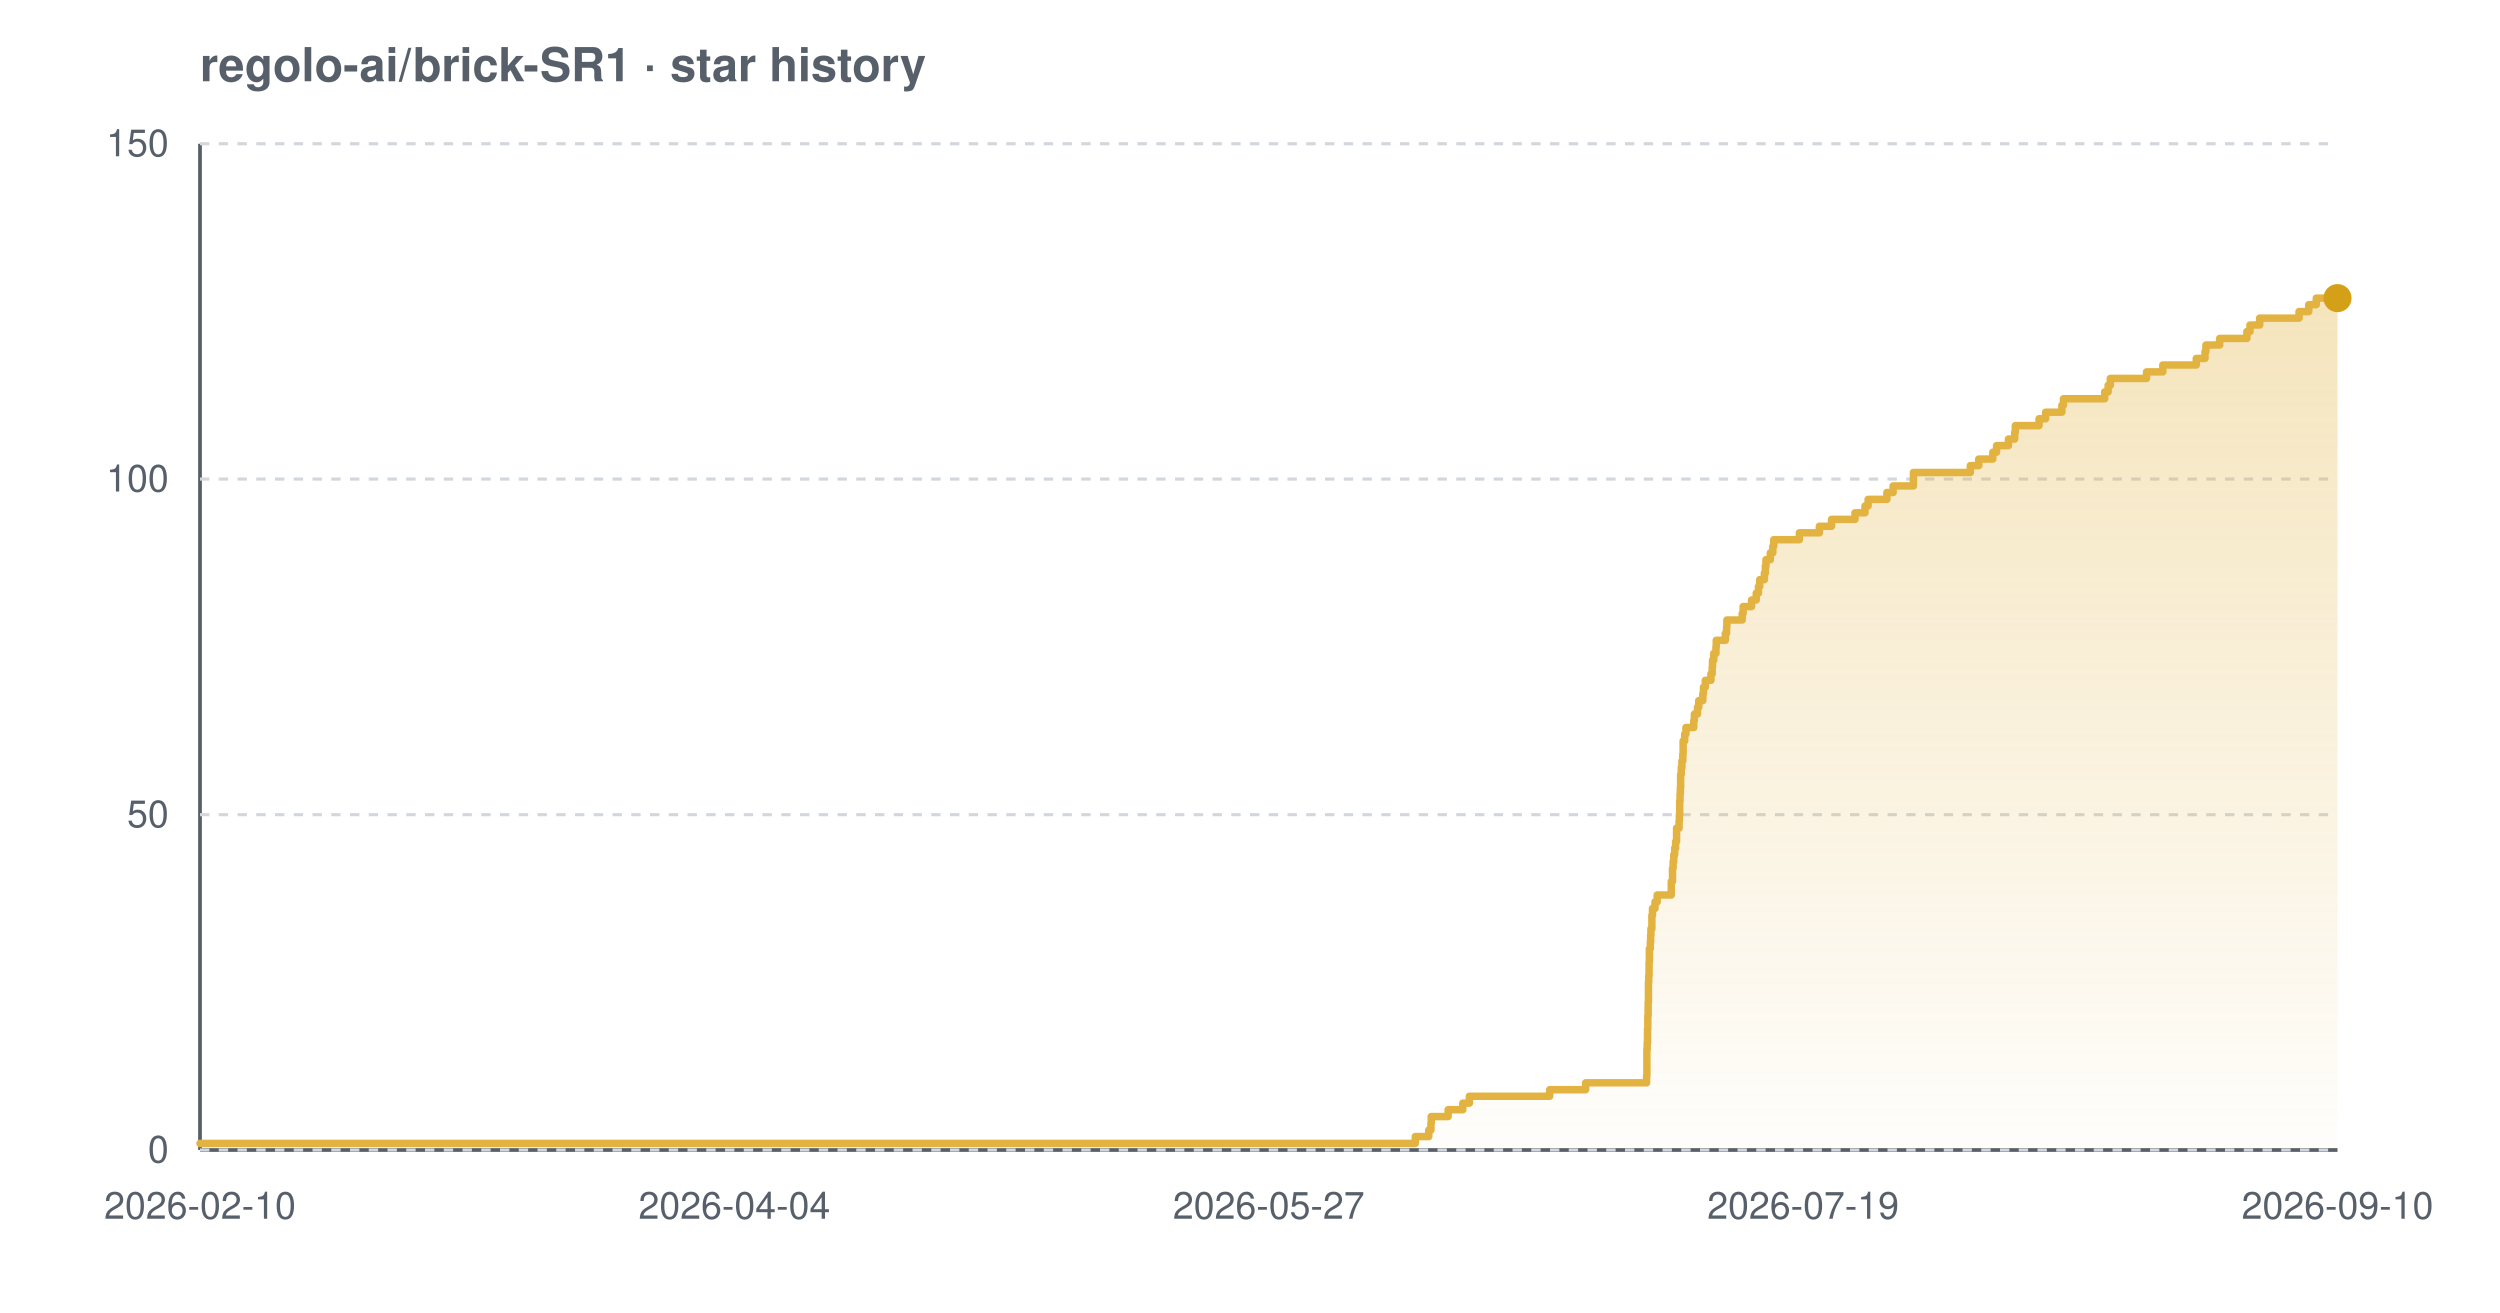
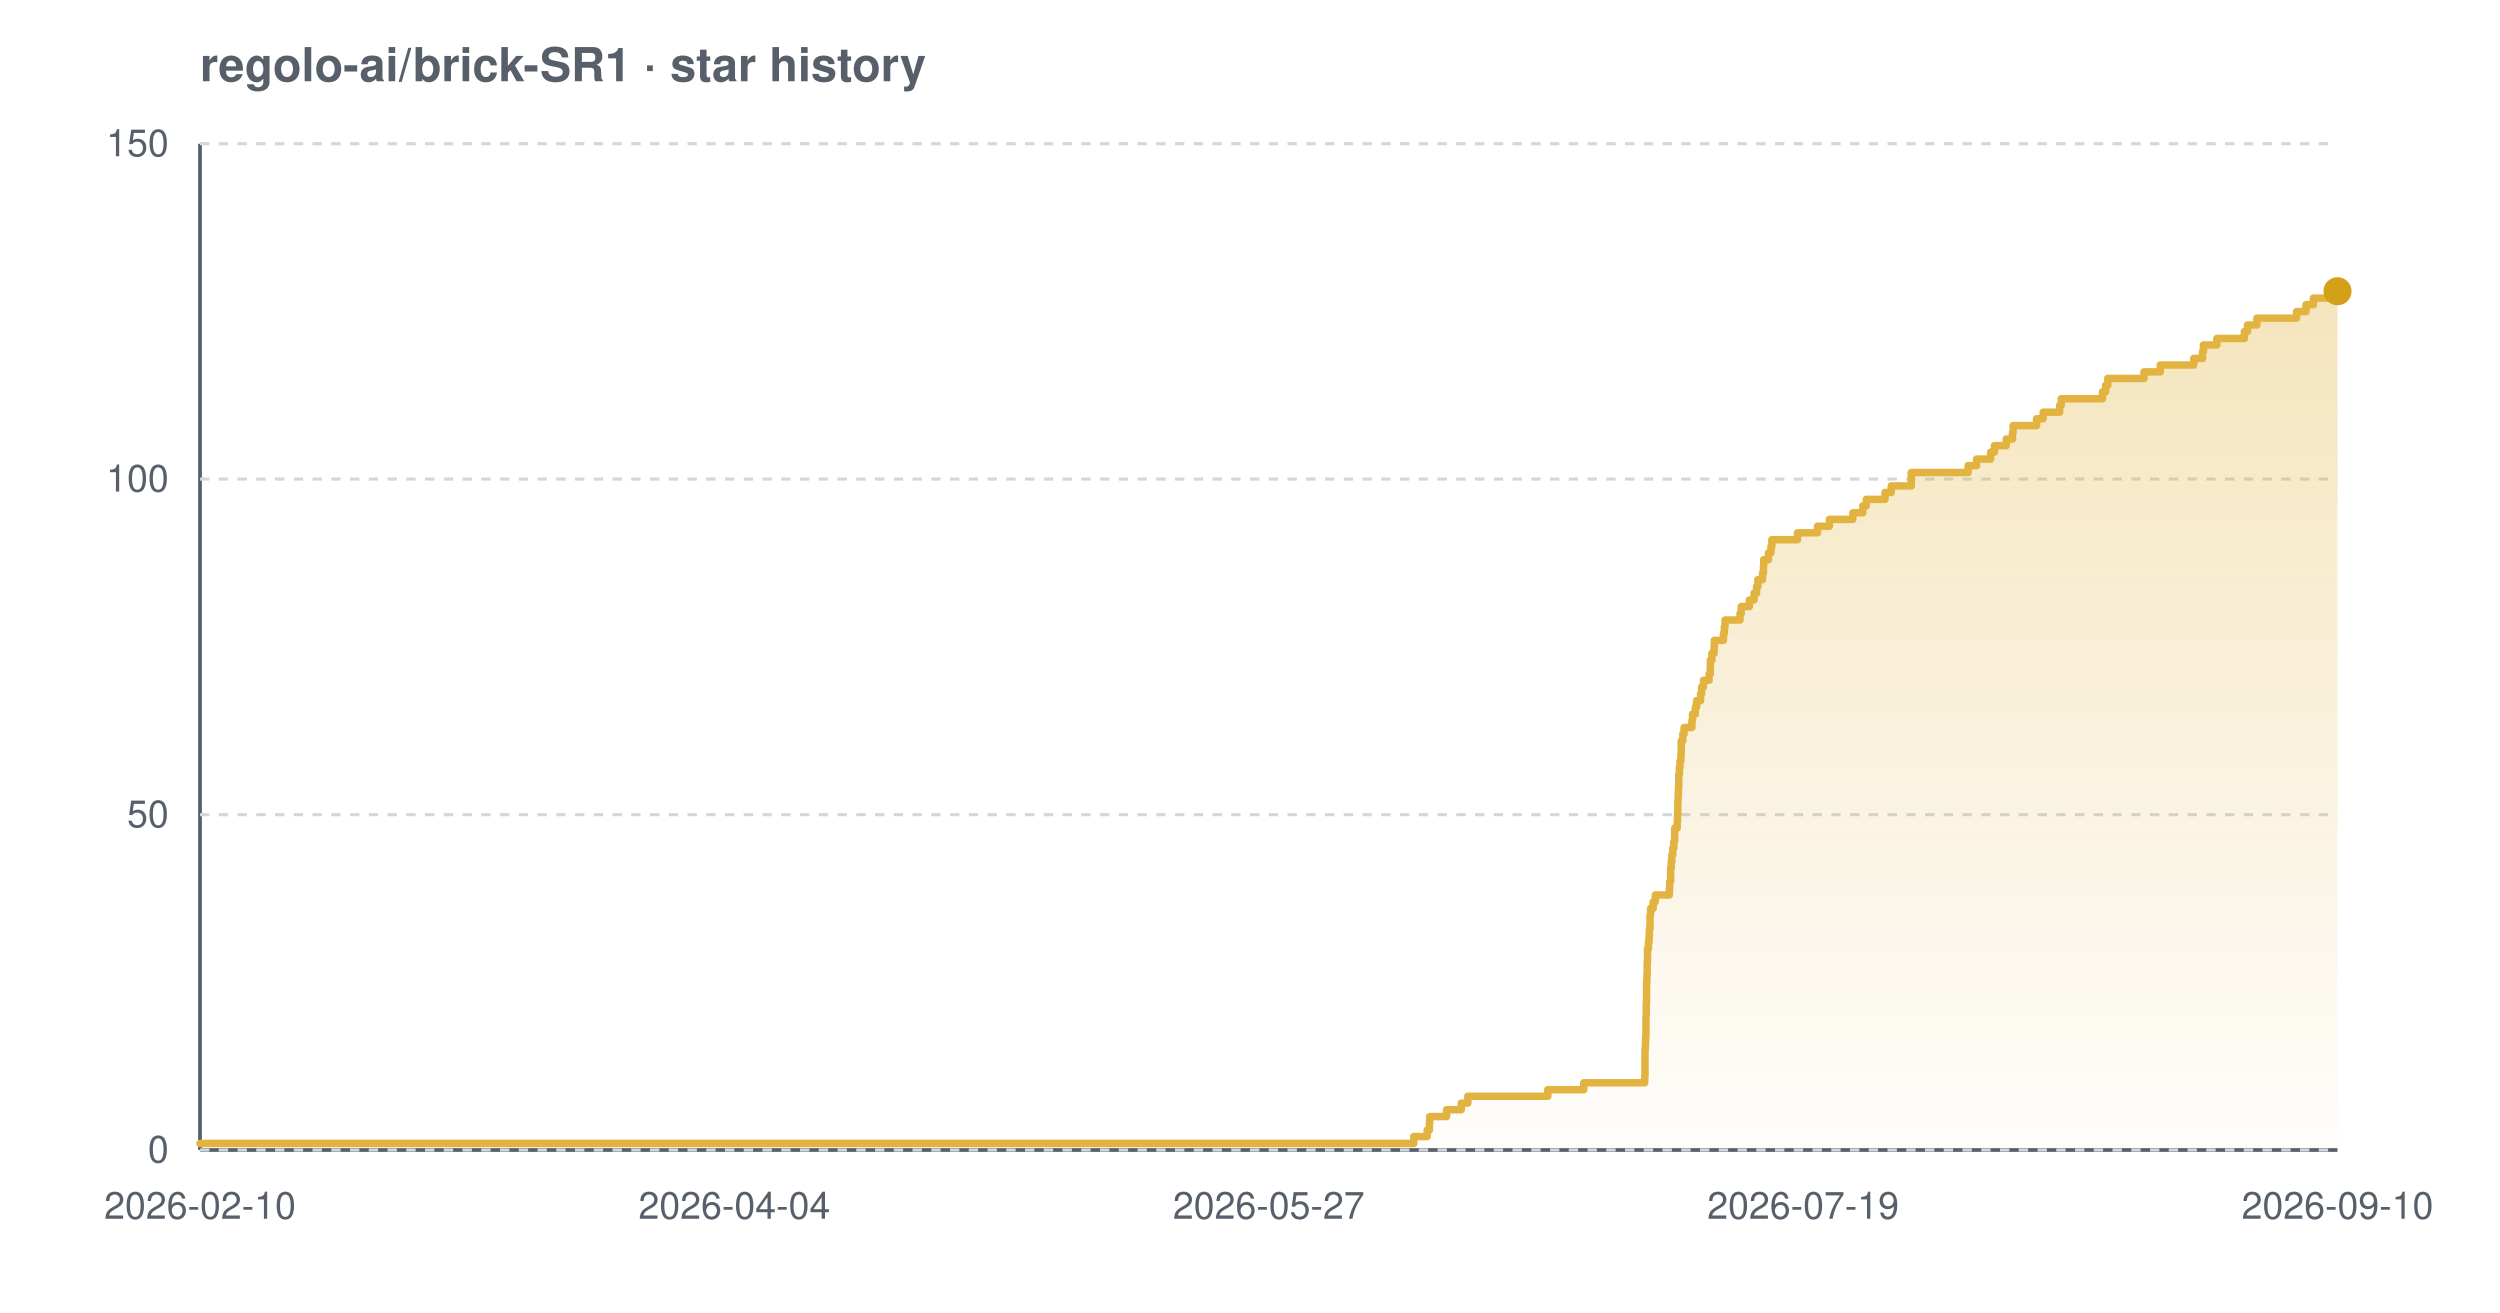
<svg xmlns="http://www.w3.org/2000/svg" width="800" height="420" viewBox="0 0 800 420" font-family="-apple-system,BlinkMacSystemFont,'Segoe UI',Helvetica,Arial,sans-serif" role="img" aria-label="Star history chart for regolo-ai/brick-SR1">
  <defs>
    <linearGradient id="grad-light" x1="0" y1="0" x2="0" y2="1">
      <stop offset="0%" stop-color="#e3b341" stop-opacity="0.35" />
      <stop offset="100%" stop-color="#e3b341" stop-opacity="0.02" />
    </linearGradient>
  </defs>
  <text x="64" y="26" font-size="15" font-weight="600" fill="#57606a">regolo-ai/brick-SR1 · star history</text>
  <line x1="64" y1="368" x2="748" y2="368" stroke="#57606a" stroke-width="1.2" />
  <line x1="64" y1="46" x2="64" y2="368" stroke="#57606a" stroke-width="1.2" />
  <line x1="64" y1="368.0" x2="748" y2="368.0" stroke="#d0d7de" stroke-width="1" stroke-dasharray="3 3" />
  <line x1="64" y1="260.7" x2="748" y2="260.7" stroke="#d0d7de" stroke-width="1" stroke-dasharray="3 3" />
  <line x1="64" y1="153.3" x2="748" y2="153.3" stroke="#d0d7de" stroke-width="1" stroke-dasharray="3 3" />
  <line x1="64" y1="46.0" x2="748" y2="46.0" stroke="#d0d7de" stroke-width="1" stroke-dasharray="3 3" />
-   <path d="M 64.0 365.9 L 452.9 365.9 L 452.9 363.7 L 457.2 363.7 L 457.2 361.6 L 457.9 361.6 L 457.9 359.4 L 458.0 359.4 L 458.0 357.3 L 463.4 357.3 L 463.4 355.1 L 468.1 355.1 L 468.1 353.0 L 470.2 353.0 L 470.2 350.8 L 495.9 350.8 L 495.9 348.7 L 507.4 348.7 L 507.4 346.5 L 526.9 346.5 L 526.9 344.4 L 527.0 344.4 L 527.0 342.2 L 527.0 342.2 L 527.0 340.1 L 527.0 340.1 L 527.0 337.9 L 527.0 337.9 L 527.0 335.8 L 527.1 335.8 L 527.1 333.7 L 527.2 333.7 L 527.2 331.5 L 527.2 331.5 L 527.2 329.4 L 527.3 329.4 L 527.3 327.2 L 527.3 327.2 L 527.3 325.1 L 527.4 325.1 L 527.4 322.9 L 527.4 322.9 L 527.4 320.8 L 527.5 320.8 L 527.5 318.6 L 527.5 318.6 L 527.5 316.5 L 527.5 316.5 L 527.5 314.3 L 527.6 314.3 L 527.6 312.2 L 527.7 312.2 L 527.7 310.0 L 527.7 310.0 L 527.7 307.9 L 527.8 307.9 L 527.8 305.7 L 527.8 305.7 L 527.8 303.6 L 528.1 303.6 L 528.1 301.5 L 528.2 301.5 L 528.2 299.3 L 528.3 299.3 L 528.3 297.2 L 528.6 297.2 L 528.6 295.0 L 528.6 295.0 L 528.6 292.9 L 528.8 292.9 L 528.8 290.7 L 529.6 290.7 L 529.6 288.6 L 530.3 288.6 L 530.3 286.4 L 534.8 286.4 L 534.8 284.3 L 534.8 284.3 L 534.8 282.1 L 535.2 282.1 L 535.2 280.0 L 535.2 280.0 L 535.2 277.8 L 535.4 277.8 L 535.4 275.7 L 535.6 275.7 L 535.6 273.5 L 535.9 273.5 L 535.9 271.4 L 536.2 271.4 L 536.2 269.3 L 536.5 269.3 L 536.5 267.1 L 536.5 267.1 L 536.5 265.0 L 537.3 265.0 L 537.3 262.8 L 537.4 262.8 L 537.4 260.7 L 537.5 260.7 L 537.5 258.5 L 537.5 258.5 L 537.5 256.4 L 537.6 256.4 L 537.6 254.2 L 537.7 254.2 L 537.7 252.1 L 537.8 252.1 L 537.8 249.9 L 537.8 249.9 L 537.8 247.8 L 538.0 247.8 L 538.0 245.6 L 538.2 245.6 L 538.2 243.5 L 538.5 243.5 L 538.5 241.3 L 538.6 241.3 L 538.6 239.2 L 538.6 239.2 L 538.6 237.1 L 539.1 237.1 L 539.1 234.9 L 539.5 234.9 L 539.5 232.8 L 542.0 232.8 L 542.0 230.6 L 542.2 230.6 L 542.2 228.5 L 543.2 228.5 L 543.2 226.3 L 543.6 226.3 L 543.6 224.2 L 544.9 224.2 L 544.9 222.0 L 545.1 222.0 L 545.1 219.9 L 545.7 219.9 L 545.7 217.7 L 547.5 217.7 L 547.5 215.6 L 547.9 215.6 L 547.9 213.4 L 548.0 213.4 L 548.0 211.3 L 548.4 211.3 L 548.4 209.1 L 549.1 209.1 L 549.1 207.0 L 549.2 207.0 L 549.2 204.9 L 552.1 204.9 L 552.1 202.7 L 552.5 202.7 L 552.5 200.6 L 552.6 200.6 L 552.6 198.4 L 557.5 198.4 L 557.5 196.3 L 557.8 196.3 L 557.8 194.1 L 560.5 194.1 L 560.5 192.0 L 562.0 192.0 L 562.0 189.8 L 562.7 189.8 L 562.7 187.7 L 563.1 187.7 L 563.1 185.5 L 564.6 185.5 L 564.6 183.4 L 564.9 183.4 L 564.9 181.2 L 565.1 181.2 L 565.1 179.1 L 566.5 179.1 L 566.5 176.9 L 567.3 176.9 L 567.3 174.8 L 567.6 174.8 L 567.6 172.7 L 575.8 172.7 L 575.8 170.5 L 582.2 170.5 L 582.2 168.4 L 586.1 168.4 L 586.1 166.2 L 593.6 166.2 L 593.6 164.1 L 596.8 164.1 L 596.8 161.9 L 597.8 161.9 L 597.8 159.8 L 603.8 159.8 L 603.8 157.6 L 605.8 157.6 L 605.8 155.5 L 612.3 155.5 L 612.3 153.3 L 612.3 153.3 L 612.3 151.2 L 630.5 151.2 L 630.5 149.0 L 633.2 149.0 L 633.2 146.9 L 637.7 146.9 L 637.7 144.7 L 638.9 144.7 L 638.9 142.6 L 642.7 142.6 L 642.7 140.5 L 644.7 140.5 L 644.7 138.3 L 644.9 138.3 L 644.9 136.2 L 652.5 136.2 L 652.5 134.0 L 654.6 134.0 L 654.6 131.9 L 659.8 131.9 L 659.8 129.7 L 660.3 129.7 L 660.3 127.6 L 673.5 127.6 L 673.5 125.4 L 674.6 125.4 L 674.6 123.3 L 675.3 123.3 L 675.3 121.1 L 686.9 121.1 L 686.9 119.0 L 692.1 119.0 L 692.1 116.8 L 702.8 116.8 L 702.8 114.7 L 705.6 114.7 L 705.6 112.5 L 705.9 112.5 L 705.9 110.4 L 710.3 110.4 L 710.3 108.3 L 719.0 108.3 L 719.0 106.1 L 720.0 106.1 L 720.0 104.0 L 723.1 104.0 L 723.1 101.8 L 735.7 101.8 L 735.7 99.7 L 738.8 99.7 L 738.8 97.5 L 741.2 97.5 L 741.2 95.4 L 748.0 95.4 L 748.0 95.4 L 748.0 368.0 L 64.0 368.0 Z" fill="url(#grad-light)" />
-   <path d="M 64.0 365.9 L 452.9 365.9 L 452.9 363.7 L 457.2 363.7 L 457.2 361.6 L 457.9 361.6 L 457.9 359.4 L 458.0 359.4 L 458.0 357.3 L 463.4 357.3 L 463.4 355.1 L 468.1 355.1 L 468.1 353.0 L 470.2 353.0 L 470.2 350.8 L 495.9 350.8 L 495.9 348.7 L 507.4 348.7 L 507.4 346.5 L 526.9 346.5 L 526.9 344.4 L 527.0 344.4 L 527.0 342.2 L 527.0 342.2 L 527.0 340.1 L 527.0 340.1 L 527.0 337.9 L 527.0 337.9 L 527.0 335.8 L 527.1 335.8 L 527.1 333.7 L 527.2 333.7 L 527.2 331.5 L 527.2 331.5 L 527.2 329.4 L 527.3 329.4 L 527.3 327.2 L 527.3 327.2 L 527.3 325.1 L 527.4 325.1 L 527.4 322.9 L 527.4 322.9 L 527.4 320.8 L 527.5 320.8 L 527.5 318.6 L 527.5 318.6 L 527.5 316.5 L 527.5 316.5 L 527.5 314.3 L 527.6 314.3 L 527.6 312.2 L 527.7 312.2 L 527.7 310.0 L 527.7 310.0 L 527.7 307.9 L 527.8 307.9 L 527.8 305.7 L 527.8 305.7 L 527.8 303.6 L 528.1 303.6 L 528.1 301.5 L 528.2 301.5 L 528.2 299.3 L 528.3 299.3 L 528.3 297.2 L 528.6 297.2 L 528.6 295.0 L 528.6 295.0 L 528.6 292.9 L 528.8 292.9 L 528.8 290.7 L 529.6 290.7 L 529.6 288.6 L 530.3 288.6 L 530.3 286.4 L 534.8 286.4 L 534.8 284.3 L 534.8 284.3 L 534.8 282.1 L 535.2 282.1 L 535.2 280.0 L 535.2 280.0 L 535.2 277.8 L 535.4 277.8 L 535.4 275.7 L 535.6 275.7 L 535.6 273.5 L 535.9 273.5 L 535.9 271.4 L 536.2 271.4 L 536.2 269.3 L 536.5 269.3 L 536.5 267.1 L 536.5 267.1 L 536.5 265.0 L 537.3 265.0 L 537.3 262.8 L 537.4 262.8 L 537.4 260.7 L 537.5 260.7 L 537.5 258.5 L 537.5 258.5 L 537.5 256.4 L 537.6 256.4 L 537.6 254.2 L 537.7 254.2 L 537.7 252.1 L 537.8 252.1 L 537.8 249.9 L 537.8 249.9 L 537.8 247.8 L 538.0 247.8 L 538.0 245.6 L 538.2 245.6 L 538.2 243.5 L 538.5 243.5 L 538.5 241.3 L 538.6 241.3 L 538.6 239.2 L 538.6 239.2 L 538.6 237.1 L 539.1 237.1 L 539.1 234.9 L 539.5 234.9 L 539.5 232.8 L 542.0 232.8 L 542.0 230.6 L 542.2 230.6 L 542.2 228.5 L 543.2 228.5 L 543.2 226.3 L 543.6 226.3 L 543.6 224.2 L 544.9 224.2 L 544.9 222.0 L 545.1 222.0 L 545.1 219.9 L 545.7 219.9 L 545.7 217.7 L 547.5 217.7 L 547.5 215.6 L 547.9 215.6 L 547.9 213.4 L 548.0 213.4 L 548.0 211.3 L 548.4 211.3 L 548.4 209.1 L 549.1 209.1 L 549.1 207.0 L 549.2 207.0 L 549.2 204.9 L 552.1 204.9 L 552.1 202.7 L 552.5 202.7 L 552.5 200.6 L 552.6 200.6 L 552.6 198.4 L 557.5 198.4 L 557.5 196.3 L 557.8 196.3 L 557.8 194.1 L 560.5 194.1 L 560.5 192.0 L 562.0 192.0 L 562.0 189.8 L 562.7 189.8 L 562.7 187.7 L 563.1 187.7 L 563.1 185.5 L 564.6 185.5 L 564.6 183.4 L 564.9 183.4 L 564.9 181.2 L 565.1 181.2 L 565.1 179.1 L 566.5 179.1 L 566.5 176.9 L 567.3 176.9 L 567.3 174.8 L 567.6 174.8 L 567.6 172.7 L 575.8 172.7 L 575.8 170.5 L 582.2 170.5 L 582.2 168.4 L 586.1 168.4 L 586.1 166.2 L 593.6 166.2 L 593.6 164.1 L 596.8 164.1 L 596.8 161.9 L 597.8 161.9 L 597.8 159.8 L 603.8 159.8 L 603.8 157.6 L 605.8 157.6 L 605.8 155.5 L 612.3 155.5 L 612.3 153.3 L 612.3 153.3 L 612.3 151.2 L 630.5 151.2 L 630.5 149.0 L 633.2 149.0 L 633.2 146.9 L 637.7 146.9 L 637.7 144.7 L 638.9 144.7 L 638.9 142.6 L 642.7 142.6 L 642.7 140.5 L 644.7 140.5 L 644.7 138.3 L 644.9 138.3 L 644.9 136.2 L 652.5 136.2 L 652.5 134.0 L 654.6 134.0 L 654.6 131.9 L 659.8 131.9 L 659.8 129.7 L 660.3 129.7 L 660.3 127.6 L 673.5 127.6 L 673.5 125.4 L 674.6 125.4 L 674.6 123.3 L 675.3 123.3 L 675.3 121.1 L 686.9 121.1 L 686.9 119.0 L 692.1 119.0 L 692.1 116.8 L 702.8 116.8 L 702.8 114.7 L 705.6 114.7 L 705.6 112.5 L 705.9 112.5 L 705.9 110.4 L 710.3 110.4 L 710.3 108.3 L 719.0 108.3 L 719.0 106.1 L 720.0 106.1 L 720.0 104.0 L 723.1 104.0 L 723.1 101.8 L 735.7 101.8 L 735.7 99.7 L 738.8 99.7 L 738.8 97.5 L 741.2 97.5 L 741.2 95.4 L 748.0 95.4 L 748.0 95.4" fill="none" stroke="#e3b341" stroke-width="2.4" stroke-linejoin="round" stroke-linecap="round" />
-   <circle cx="748.0" cy="95.4" r="4.5" fill="#d4a017" />
+   <path d="M 64.0 365.9 L 452.4 365.9 L 452.4 363.7 L 456.7 363.7 L 456.7 361.6 L 457.4 361.6 L 457.4 359.4 L 457.5 359.4 L 457.5 357.3 L 462.9 357.3 L 462.9 355.1 L 467.6 355.1 L 467.6 353.0 L 469.7 353.0 L 469.7 350.8 L 495.3 350.8 L 495.3 348.7 L 506.8 348.7 L 506.8 346.5 L 526.3 346.5 L 526.3 344.4 L 526.4 344.4 L 526.4 342.2 L 526.4 342.2 L 526.4 340.1 L 526.4 340.1 L 526.4 337.9 L 526.4 337.9 L 526.4 335.8 L 526.5 335.8 L 526.5 333.7 L 526.6 333.7 L 526.6 331.5 L 526.7 331.5 L 526.7 329.4 L 526.7 329.4 L 526.7 327.2 L 526.7 327.2 L 526.7 325.1 L 526.8 325.1 L 526.8 322.9 L 526.8 322.9 L 526.8 320.8 L 526.9 320.8 L 526.9 318.6 L 526.9 318.6 L 526.9 316.5 L 526.9 316.5 L 526.9 314.3 L 527.0 314.3 L 527.0 312.2 L 527.1 312.2 L 527.1 310.0 L 527.1 310.0 L 527.1 307.9 L 527.2 307.9 L 527.2 305.7 L 527.2 305.7 L 527.2 303.6 L 527.5 303.6 L 527.5 301.5 L 527.7 301.5 L 527.7 299.3 L 527.8 299.3 L 527.8 297.2 L 528.0 297.2 L 528.0 295.0 L 528.0 295.0 L 528.0 292.9 L 528.2 292.9 L 528.2 290.7 L 529.0 290.7 L 529.0 288.6 L 529.7 288.6 L 529.7 286.4 L 534.2 286.4 L 534.2 284.3 L 534.3 284.3 L 534.3 282.1 L 534.6 282.1 L 534.6 280.0 L 534.6 280.0 L 534.6 277.8 L 534.8 277.8 L 534.8 275.7 L 535.0 275.7 L 535.0 273.5 L 535.3 273.5 L 535.3 271.4 L 535.6 271.4 L 535.6 269.3 L 535.9 269.3 L 535.9 267.1 L 535.9 267.1 L 535.9 265.0 L 536.7 265.0 L 536.7 262.8 L 536.8 262.8 L 536.8 260.7 L 536.9 260.7 L 536.9 258.5 L 536.9 258.5 L 536.9 256.4 L 537.0 256.4 L 537.0 254.2 L 537.1 254.2 L 537.1 252.1 L 537.2 252.1 L 537.2 249.9 L 537.2 249.9 L 537.2 247.8 L 537.4 247.8 L 537.4 245.6 L 537.6 245.6 L 537.6 243.5 L 537.9 243.5 L 537.9 241.3 L 538.0 241.3 L 538.0 239.2 L 538.0 239.2 L 538.0 237.1 L 538.5 237.1 L 538.5 234.9 L 538.9 234.9 L 538.9 232.8 L 541.4 232.8 L 541.4 230.6 L 541.6 230.6 L 541.6 228.5 L 542.5 228.5 L 542.5 226.3 L 542.9 226.3 L 542.9 224.2 L 544.2 224.2 L 544.2 222.0 L 544.5 222.0 L 544.5 219.9 L 545.1 219.9 L 545.1 217.7 L 546.9 217.7 L 546.9 215.6 L 547.3 215.6 L 547.3 213.4 L 547.3 213.4 L 547.3 211.3 L 547.8 211.3 L 547.8 209.1 L 548.5 209.1 L 548.5 207.0 L 548.6 207.0 L 548.6 204.9 L 551.5 204.9 L 551.5 202.7 L 551.8 202.7 L 551.8 200.6 L 552.0 200.6 L 552.0 198.4 L 556.8 198.4 L 556.8 196.3 L 557.2 196.3 L 557.2 194.1 L 559.8 194.1 L 559.8 192.0 L 561.3 192.0 L 561.3 189.8 L 562.1 189.8 L 562.1 187.7 L 562.5 187.7 L 562.5 185.5 L 564.0 185.5 L 564.0 183.4 L 564.3 183.4 L 564.3 181.2 L 564.4 181.2 L 564.4 179.1 L 565.9 179.1 L 565.9 176.9 L 566.7 176.9 L 566.7 174.8 L 567.0 174.8 L 567.0 172.7 L 575.2 172.7 L 575.2 170.5 L 581.6 170.5 L 581.6 168.4 L 585.4 168.4 L 585.4 166.2 L 592.9 166.2 L 592.9 164.1 L 596.1 164.1 L 596.1 161.9 L 597.2 161.9 L 597.2 159.8 L 603.2 159.8 L 603.2 157.6 L 605.2 157.6 L 605.2 155.5 L 611.6 155.5 L 611.6 153.3 L 611.6 153.3 L 611.6 151.2 L 629.8 151.2 L 629.8 149.0 L 632.5 149.0 L 632.5 146.9 L 637.0 146.9 L 637.0 144.7 L 638.2 144.7 L 638.2 142.6 L 642.0 142.6 L 642.0 140.5 L 644.0 140.5 L 644.0 138.3 L 644.2 138.3 L 644.2 136.2 L 651.7 136.2 L 651.7 134.0 L 653.8 134.0 L 653.8 131.9 L 659.1 131.9 L 659.1 129.7 L 659.6 129.7 L 659.6 127.6 L 672.8 127.6 L 672.8 125.4 L 673.8 125.4 L 673.8 123.3 L 674.5 123.3 L 674.5 121.1 L 686.1 121.1 L 686.1 119.0 L 691.3 119.0 L 691.3 116.8 L 702.0 116.8 L 702.0 114.7 L 704.8 114.7 L 704.8 112.5 L 705.1 112.5 L 705.1 110.4 L 709.4 110.4 L 709.4 108.3 L 718.2 108.3 L 718.2 106.1 L 719.2 106.1 L 719.2 104.0 L 722.2 104.0 L 722.2 101.8 L 734.9 101.8 L 734.9 99.7 L 737.9 99.7 L 737.9 97.5 L 740.3 97.5 L 740.3 95.4 L 747.9 95.4 L 747.9 93.2 L 748.0 93.2 L 748.0 93.2 L 748.0 368.0 L 64.0 368.0 Z" fill="url(#grad-light)" />
+   <path d="M 64.0 365.9 L 452.4 365.9 L 452.4 363.7 L 456.7 363.7 L 456.7 361.6 L 457.4 361.6 L 457.4 359.4 L 457.5 359.4 L 457.5 357.3 L 462.9 357.3 L 462.9 355.1 L 467.6 355.1 L 467.6 353.0 L 469.7 353.0 L 469.7 350.8 L 495.3 350.8 L 495.3 348.7 L 506.8 348.7 L 506.8 346.5 L 526.3 346.5 L 526.3 344.4 L 526.4 344.4 L 526.4 342.2 L 526.4 342.2 L 526.4 340.1 L 526.4 340.1 L 526.4 337.9 L 526.4 337.9 L 526.4 335.8 L 526.5 335.8 L 526.5 333.7 L 526.6 333.7 L 526.6 331.5 L 526.7 331.5 L 526.7 329.4 L 526.7 329.4 L 526.7 327.2 L 526.7 327.2 L 526.7 325.1 L 526.8 325.1 L 526.8 322.9 L 526.8 322.9 L 526.8 320.8 L 526.9 320.8 L 526.9 318.6 L 526.9 318.6 L 526.9 316.5 L 526.9 316.5 L 526.9 314.3 L 527.0 314.3 L 527.0 312.2 L 527.1 312.2 L 527.1 310.0 L 527.1 310.0 L 527.1 307.9 L 527.2 307.9 L 527.2 305.7 L 527.2 305.7 L 527.2 303.6 L 527.5 303.6 L 527.5 301.5 L 527.7 301.5 L 527.7 299.3 L 527.8 299.3 L 527.8 297.2 L 528.0 297.2 L 528.0 295.0 L 528.0 295.0 L 528.0 292.9 L 528.2 292.9 L 528.2 290.7 L 529.0 290.7 L 529.0 288.6 L 529.7 288.6 L 529.7 286.4 L 534.2 286.4 L 534.2 284.3 L 534.3 284.3 L 534.3 282.1 L 534.6 282.1 L 534.6 280.0 L 534.6 280.0 L 534.6 277.8 L 534.8 277.8 L 534.8 275.7 L 535.0 275.7 L 535.0 273.5 L 535.3 273.5 L 535.3 271.4 L 535.6 271.4 L 535.6 269.3 L 535.9 269.3 L 535.9 267.1 L 535.9 267.1 L 535.9 265.0 L 536.7 265.0 L 536.7 262.8 L 536.8 262.8 L 536.8 260.7 L 536.9 260.7 L 536.9 258.5 L 536.9 258.5 L 536.9 256.4 L 537.0 256.4 L 537.0 254.2 L 537.1 254.2 L 537.1 252.1 L 537.2 252.1 L 537.2 249.9 L 537.2 249.9 L 537.2 247.8 L 537.4 247.8 L 537.4 245.6 L 537.6 245.6 L 537.6 243.5 L 537.9 243.5 L 537.9 241.3 L 538.0 241.3 L 538.0 239.2 L 538.0 239.2 L 538.0 237.1 L 538.5 237.1 L 538.5 234.9 L 538.9 234.9 L 538.9 232.8 L 541.4 232.8 L 541.4 230.6 L 541.6 230.6 L 541.6 228.5 L 542.5 228.5 L 542.5 226.3 L 542.9 226.3 L 542.9 224.2 L 544.2 224.2 L 544.2 222.0 L 544.5 222.0 L 544.5 219.9 L 545.1 219.9 L 545.1 217.7 L 546.9 217.7 L 546.9 215.6 L 547.3 215.6 L 547.3 213.4 L 547.3 213.4 L 547.3 211.3 L 547.8 211.3 L 547.8 209.1 L 548.5 209.1 L 548.5 207.0 L 548.6 207.0 L 548.6 204.9 L 551.5 204.9 L 551.5 202.7 L 551.8 202.7 L 551.8 200.6 L 552.0 200.6 L 552.0 198.4 L 556.8 198.4 L 556.8 196.3 L 557.2 196.3 L 557.2 194.1 L 559.8 194.1 L 559.8 192.0 L 561.3 192.0 L 561.3 189.8 L 562.1 189.8 L 562.1 187.7 L 562.5 187.7 L 562.5 185.5 L 564.0 185.5 L 564.0 183.4 L 564.3 183.4 L 564.3 181.2 L 564.4 181.2 L 564.4 179.1 L 565.9 179.1 L 565.9 176.9 L 566.7 176.9 L 566.7 174.8 L 567.0 174.8 L 567.0 172.7 L 575.2 172.7 L 575.2 170.5 L 581.6 170.5 L 581.6 168.4 L 585.4 168.4 L 585.4 166.2 L 592.9 166.2 L 592.9 164.1 L 596.1 164.1 L 596.1 161.9 L 597.2 161.9 L 597.2 159.8 L 603.2 159.8 L 603.2 157.6 L 605.2 157.6 L 605.2 155.5 L 611.6 155.5 L 611.6 153.3 L 611.6 153.3 L 611.6 151.2 L 629.8 151.2 L 629.8 149.0 L 632.5 149.0 L 632.5 146.9 L 637.0 146.9 L 637.0 144.7 L 638.2 144.7 L 638.2 142.6 L 642.0 142.6 L 642.0 140.5 L 644.0 140.5 L 644.0 138.3 L 644.2 138.3 L 644.2 136.2 L 651.7 136.2 L 651.7 134.0 L 653.8 134.0 L 653.8 131.9 L 659.1 131.9 L 659.1 129.7 L 659.6 129.7 L 659.6 127.6 L 672.8 127.6 L 672.8 125.4 L 673.8 125.4 L 673.8 123.3 L 674.5 123.3 L 674.5 121.1 L 686.1 121.1 L 686.1 119.0 L 691.3 119.0 L 691.3 116.8 L 702.0 116.8 L 702.0 114.7 L 704.8 114.7 L 704.8 112.5 L 705.1 112.5 L 705.1 110.4 L 709.4 110.4 L 709.4 108.3 L 718.2 108.3 L 718.2 106.1 L 719.2 106.1 L 719.2 104.0 L 722.2 104.0 L 722.2 101.8 L 734.9 101.8 L 734.9 99.7 L 737.9 99.7 L 737.9 97.5 L 740.3 97.5 L 740.3 95.4 L 747.9 95.4 L 747.9 93.2 L 748.0 93.2 L 748.0 93.2" fill="none" stroke="#e3b341" stroke-width="2.4" stroke-linejoin="round" stroke-linecap="round" />
+   <circle cx="748.0" cy="93.2" r="4.5" fill="#d4a017" />
  <text x="54" y="372.0" text-anchor="end" font-size="12" fill="#57606a">0</text>
  <text x="54" y="264.7" text-anchor="end" font-size="12" fill="#57606a">50</text>
  <text x="54" y="157.3" text-anchor="end" font-size="12" fill="#57606a">100</text>
  <text x="54" y="50.0" text-anchor="end" font-size="12" fill="#57606a">150</text>
  <text x="64.0" y="390" text-anchor="middle" font-size="12" fill="#57606a">2026-02-10</text>
  <text x="235.0" y="390" text-anchor="middle" font-size="12" fill="#57606a">2026-04-04</text>
  <text x="406.0" y="390" text-anchor="middle" font-size="12" fill="#57606a">2026-05-27</text>
  <text x="577.0" y="390" text-anchor="middle" font-size="12" fill="#57606a">2026-07-19</text>
  <text x="748.0" y="390" text-anchor="middle" font-size="12" fill="#57606a">2026-09-10</text>
</svg>
